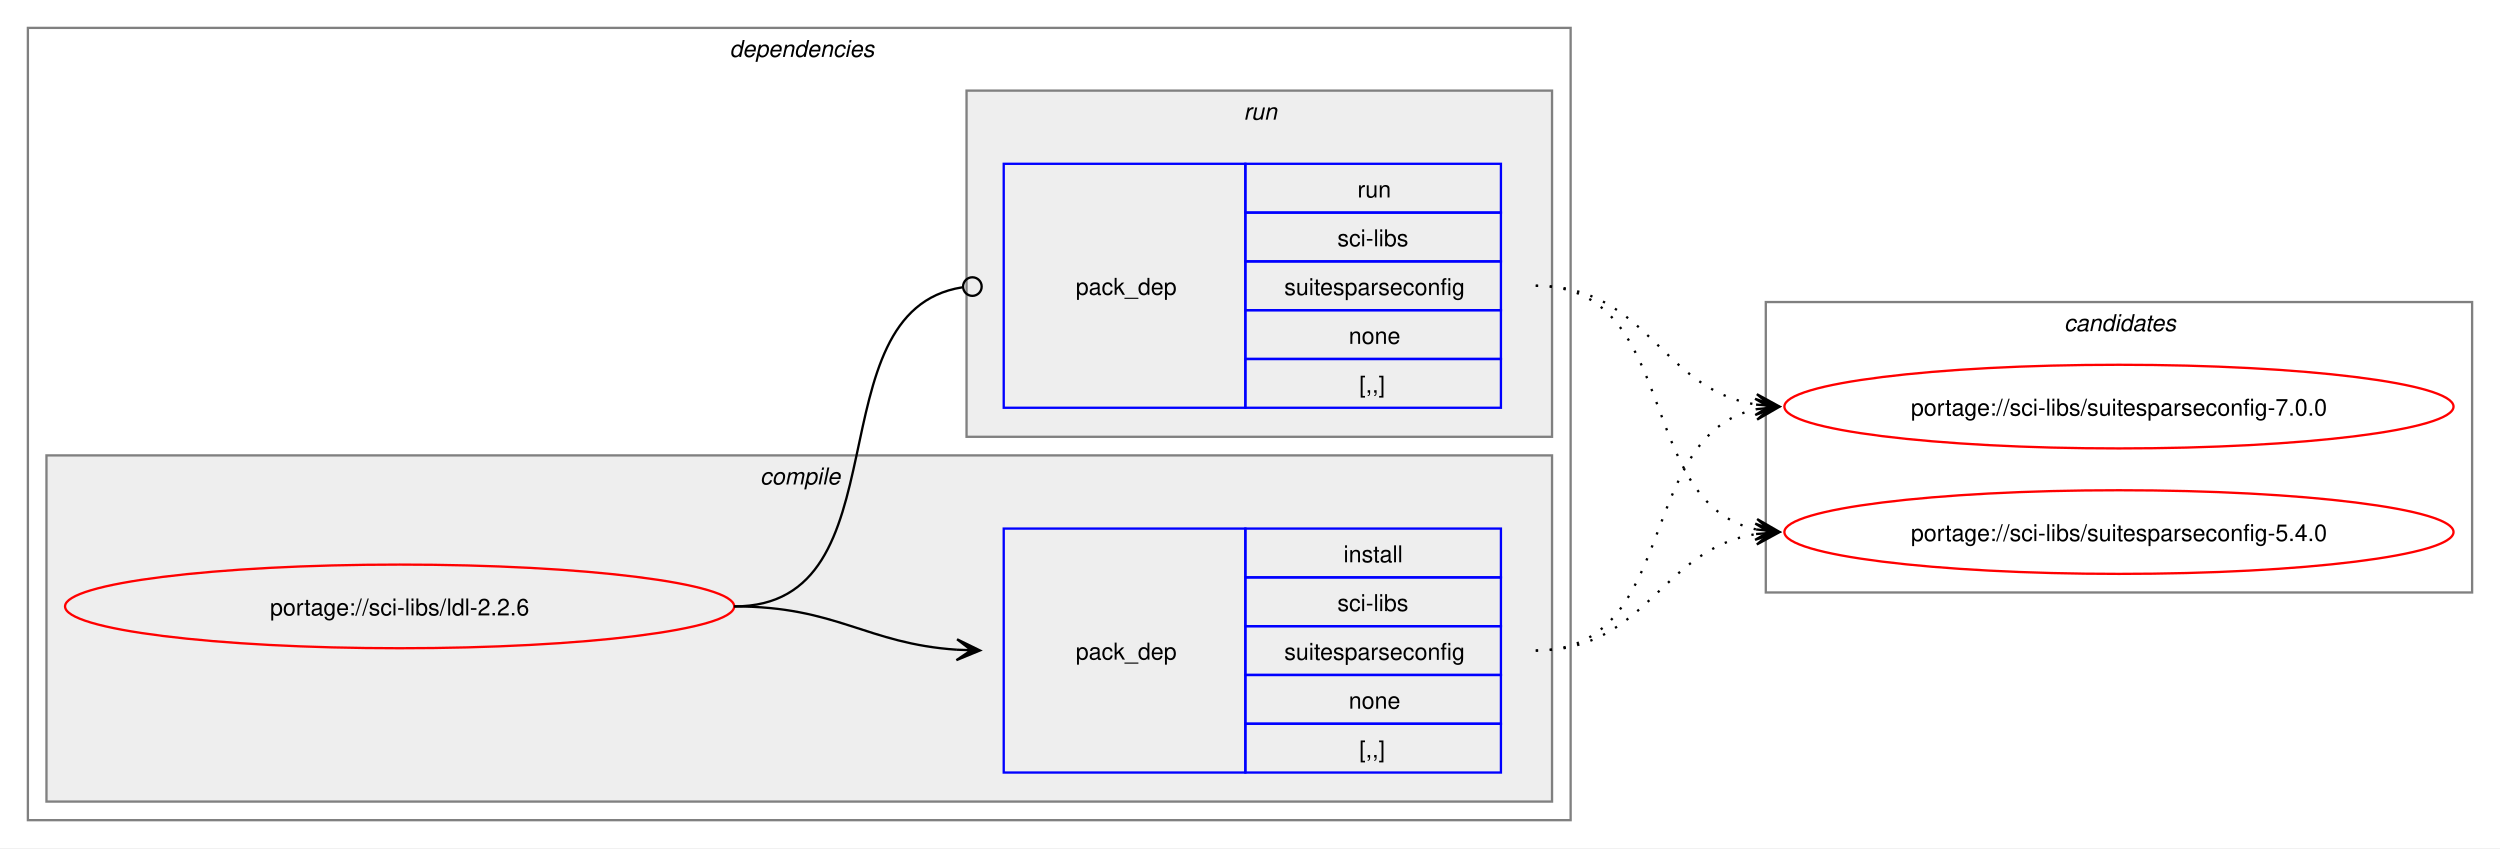
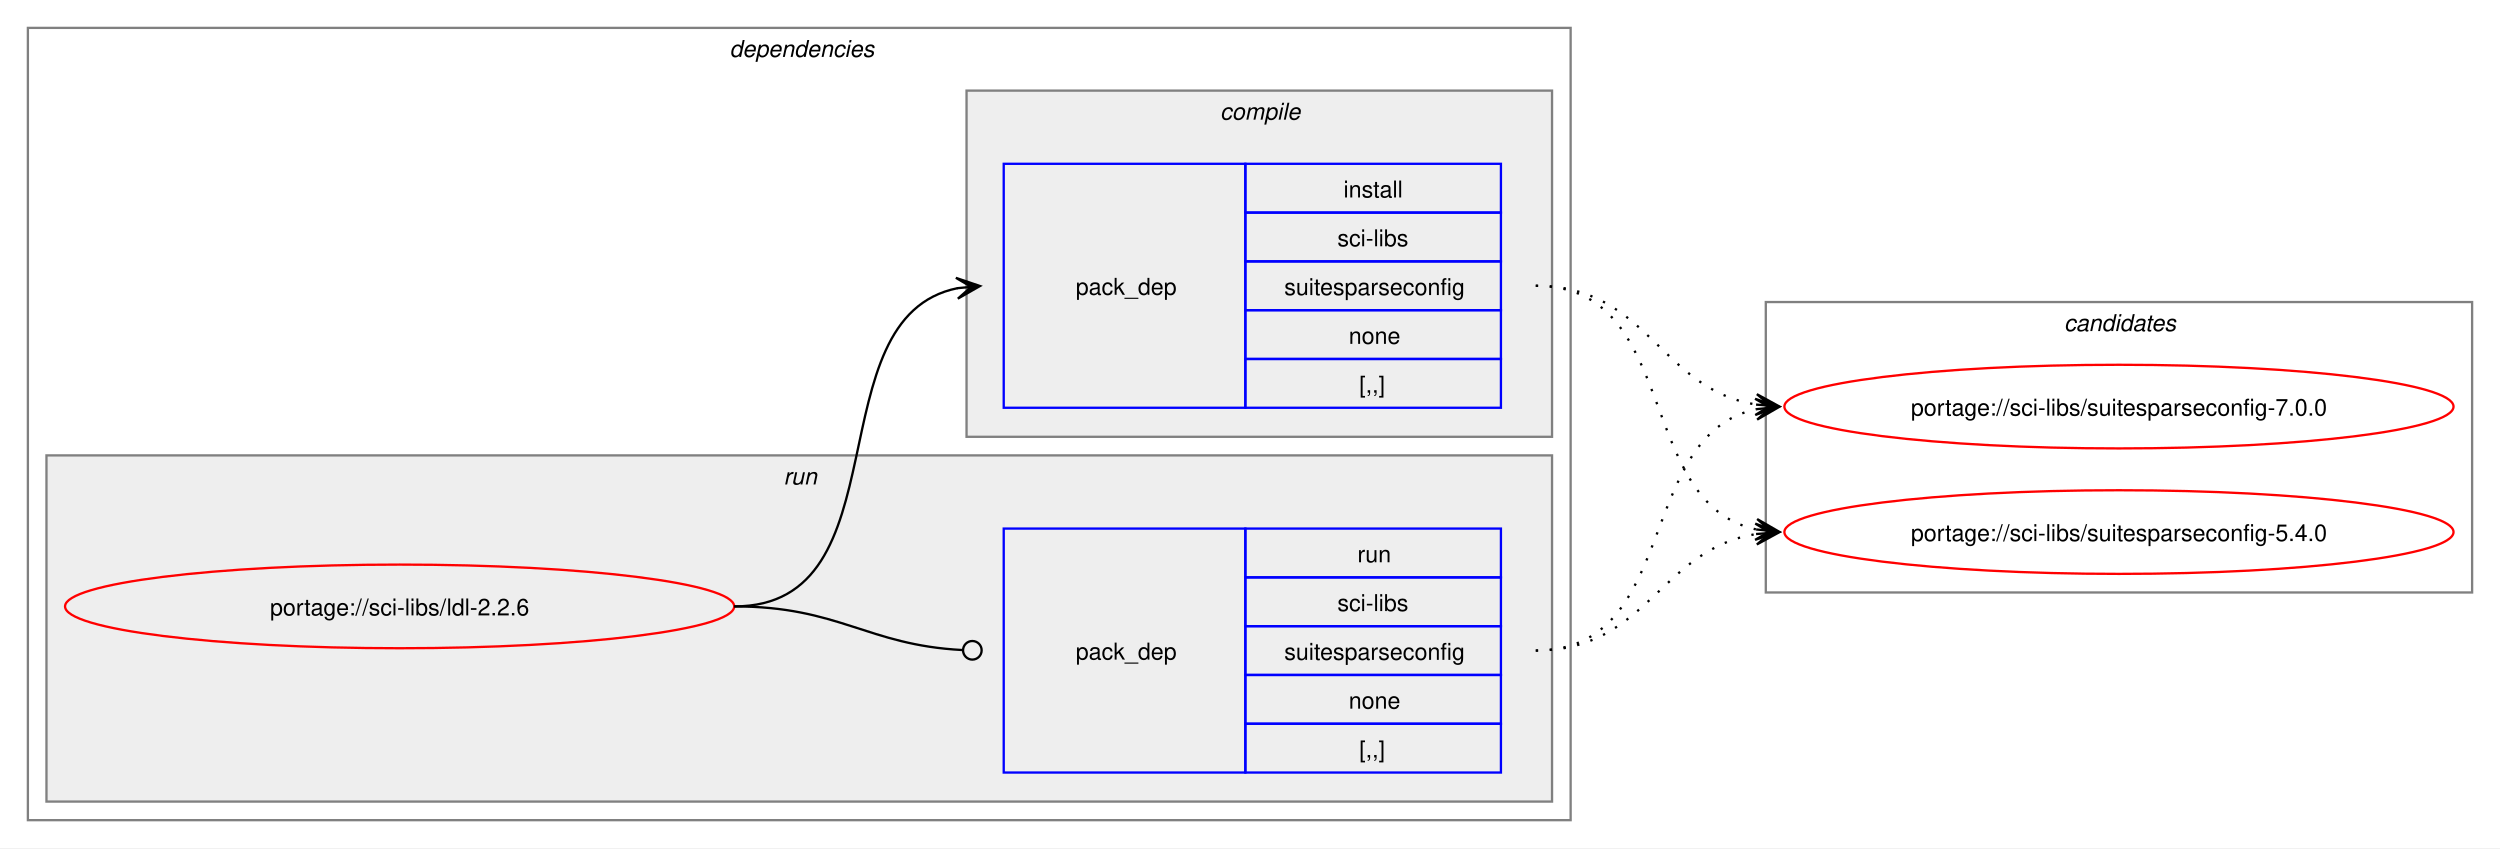
<svg xmlns="http://www.w3.org/2000/svg" xmlns:xlink="http://www.w3.org/1999/xlink" width="1076pt" height="365pt" viewBox="0.00 0.00 1076.00 365.00">
  <g id="graph0" class="graph" transform="scale(1 1) rotate(0) translate(4 361)">
    <polygon fill="white" stroke="none" points="-4,4 -4,-361 1072,-361 1072,4 -4,4" />
    <g id="clust2" class="cluster">
      <polygon fill="none" stroke="gray" points="8,-8 8,-349 672,-349 672,-8 8,-8" />
      <text text-anchor="start" x="310" y="-336.5" font-family="Helvetica,sans-Serif" font-style="italic" font-size="10.00">dependencies</text>
    </g>
+     <g id="clust6" class="cluster">
+       <polygon fill="#eeeeee" stroke="gray" points="16,-16 16,-165 664,-165 664,-16 16,-16" />
+       <text text-anchor="start" x="333.25" y="-152.5" font-family="Helvetica,sans-Serif" font-style="italic" font-size="10.00">run</text>
+     </g>
    <g id="clust3" class="cluster">
-       <polygon fill="#eeeeee" stroke="gray" points="16,-16 16,-165 664,-165 664,-16 16,-16" />
-       <text text-anchor="start" x="323.12" y="-152.5" font-family="Helvetica,sans-Serif" font-style="italic" font-size="10.00">compile</text>
-     </g>
-     <g id="clust6" class="cluster">
      <polygon fill="#eeeeee" stroke="gray" points="412,-173 412,-322 664,-322 664,-173 412,-173" />
-       <text text-anchor="start" x="531.25" y="-309.5" font-family="Helvetica,sans-Serif" font-style="italic" font-size="10.00">run</text>
+       <text text-anchor="start" x="521.12" y="-309.5" font-family="Helvetica,sans-Serif" font-style="italic" font-size="10.00">compile</text>
    </g>
    <g id="clust8" class="cluster">
      <polygon fill="none" stroke="gray" points="756,-106 756,-231 1060,-231 1060,-106 756,-106" />
      <text text-anchor="start" x="884.38" y="-218.5" font-family="Helvetica,sans-Serif" font-style="italic" font-size="10.00">candidates</text>
    </g>
    <g id="node1" class="node">
      <g id="a_node1">
        <a xlink:href="../sci-libs/ldl-2.2.6.svg" xlink:title="portage://sci-libs/ldl-2.2.6">
          <ellipse fill="none" stroke="red" cx="168" cy="-100" rx="144" ry="18" />
          <text text-anchor="middle" x="168" y="-96.12" font-family="Helvetica,sans-Serif" font-size="10.00">portage://sci-libs/ldl-2.2.6</text>
        </a>
      </g>
    </g>
    <g id="node2" class="node">
+       <polygon fill="none" stroke="blue" points="428,-185.5 428,-290.5 532,-290.5 532,-185.5 428,-185.5" />
+       <text text-anchor="start" x="459" y="-234.12" font-family="Helvetica,sans-Serif" font-size="10.00">pack_dep</text>
+       <polygon fill="none" stroke="blue" points="532,-269.5 532,-290.5 642,-290.5 642,-269.5 532,-269.5" />
+       <text text-anchor="start" x="574.25" y="-276" font-family="Helvetica,sans-Serif" font-size="10.00">install</text>
+       <polygon fill="none" stroke="blue" points="532,-248.5 532,-269.5 642,-269.5 642,-248.5 532,-248.5" />
+       <text text-anchor="start" x="571.62" y="-255" font-family="Helvetica,sans-Serif" font-size="10.00">sci-libs</text>
+       <polygon fill="none" stroke="blue" points="532,-227.5 532,-248.5 642,-248.5 642,-227.5 532,-227.5" />
+       <text text-anchor="start" x="548.75" y="-234" font-family="Helvetica,sans-Serif" font-size="10.00">suitesparseconfig</text>
+       <polygon fill="none" stroke="blue" points="532,-206.5 532,-227.5 642,-227.5 642,-206.5 532,-206.5" />
+       <text text-anchor="start" x="576.5" y="-213" font-family="Helvetica,sans-Serif" font-size="10.00">none</text>
+       <polygon fill="none" stroke="blue" points="532,-185.5 532,-206.5 642,-206.5 642,-185.5 532,-185.5" />
+       <text text-anchor="start" x="581" y="-192" font-family="Helvetica,sans-Serif" font-size="10.00">[,,]</text>
+     </g>
+     <g id="edge1" class="edge">
+       <path fill="none" stroke="black" d="M312,-100C385.67,-100 345.96,-224.34 408.12,-236.97" />
+       <polygon fill="black" stroke="black" points="417.79,-237.89 407.41,-241.42 414.02,-237.53 407.83,-236.94 407.83,-236.94 407.83,-236.94 414.02,-237.53 408.26,-232.46 417.79,-237.89" />
+     </g>
+     <g id="node3" class="node">
      <polygon fill="none" stroke="blue" points="428,-28.5 428,-133.5 532,-133.5 532,-28.5 428,-28.5" />
      <text text-anchor="start" x="459" y="-77.12" font-family="Helvetica,sans-Serif" font-size="10.00">pack_dep</text>
      <polygon fill="none" stroke="blue" points="532,-112.5 532,-133.5 642,-133.5 642,-112.5 532,-112.5" />
-       <text text-anchor="start" x="574.25" y="-119" font-family="Helvetica,sans-Serif" font-size="10.00">install</text>
+       <text text-anchor="start" x="580.25" y="-119" font-family="Helvetica,sans-Serif" font-size="10.00">run</text>
      <polygon fill="none" stroke="blue" points="532,-91.5 532,-112.5 642,-112.5 642,-91.5 532,-91.5" />
      <text text-anchor="start" x="571.62" y="-98" font-family="Helvetica,sans-Serif" font-size="10.00">sci-libs</text>
      <polygon fill="none" stroke="blue" points="532,-70.5 532,-91.5 642,-91.5 642,-70.5 532,-70.5" />
      <text text-anchor="start" x="548.75" y="-77" font-family="Helvetica,sans-Serif" font-size="10.00">suitesparseconfig</text>
      <polygon fill="none" stroke="blue" points="532,-49.5 532,-70.5 642,-70.5 642,-49.5 532,-49.5" />
      <text text-anchor="start" x="576.5" y="-56" font-family="Helvetica,sans-Serif" font-size="10.00">none</text>
      <polygon fill="none" stroke="blue" points="532,-28.5 532,-49.5 642,-49.5 642,-28.5 532,-28.5" />
      <text text-anchor="start" x="581" y="-35" font-family="Helvetica,sans-Serif" font-size="10.00">[,,]</text>
    </g>
-     <g id="edge1" class="edge">
-       <path fill="none" stroke="black" d="M312,-100C356.34,-100 368.74,-83.99 407.84,-81.36" />
-       <polygon fill="black" stroke="black" points="417.78,-81.04 407.93,-85.86 414,-81.16 407.79,-81.36 407.79,-81.36 407.79,-81.36 414,-81.16 407.64,-76.87 417.78,-81.04" />
-     </g>
-     <g id="node3" class="node">
-       <polygon fill="none" stroke="blue" points="428,-185.5 428,-290.5 532,-290.5 532,-185.5 428,-185.5" />
-       <text text-anchor="start" x="459" y="-234.12" font-family="Helvetica,sans-Serif" font-size="10.00">pack_dep</text>
-       <polygon fill="none" stroke="blue" points="532,-269.5 532,-290.5 642,-290.5 642,-269.5 532,-269.5" />
-       <text text-anchor="start" x="580.25" y="-276" font-family="Helvetica,sans-Serif" font-size="10.00">run</text>
-       <polygon fill="none" stroke="blue" points="532,-248.5 532,-269.5 642,-269.5 642,-248.5 532,-248.5" />
-       <text text-anchor="start" x="571.62" y="-255" font-family="Helvetica,sans-Serif" font-size="10.00">sci-libs</text>
-       <polygon fill="none" stroke="blue" points="532,-227.5 532,-248.5 642,-248.5 642,-227.5 532,-227.5" />
-       <text text-anchor="start" x="548.75" y="-234" font-family="Helvetica,sans-Serif" font-size="10.00">suitesparseconfig</text>
-       <polygon fill="none" stroke="blue" points="532,-206.5 532,-227.5 642,-227.5 642,-206.5 532,-206.5" />
-       <text text-anchor="start" x="576.5" y="-213" font-family="Helvetica,sans-Serif" font-size="10.00">none</text>
-       <polygon fill="none" stroke="blue" points="532,-185.5 532,-206.5 642,-206.5 642,-185.5 532,-185.5" />
-       <text text-anchor="start" x="581" y="-192" font-family="Helvetica,sans-Serif" font-size="10.00">[,,]</text>
-     </g>
    <g id="edge2" class="edge">
-       <path fill="none" stroke="black" d="M312,-100C386.43,-100 345.13,-226.91 410.07,-237.32" />
-       <ellipse fill="none" stroke="black" cx="414.51" cy="-237.66" rx="4" ry="4" />
+       <path fill="none" stroke="black" d="M312,-100C357.19,-100 369.2,-83.37 410.11,-81.23" />
+       <ellipse fill="none" stroke="black" cx="414.5" cy="-81.11" rx="4" ry="4" />
    </g>
    <g id="node4" class="node">
      <g id="a_node4">
        <a xlink:href="../sci-libs/suitesparseconfig-7.0.0.svg" xlink:title="portage://sci-libs/suitesparseconfig-7.0.0">
          <ellipse fill="none" stroke="red" cx="908" cy="-186" rx="144" ry="18" />
          <text text-anchor="middle" x="908" y="-182.12" font-family="Helvetica,sans-Serif" font-size="10.00">portage://sci-libs/suitesparseconfig-7.0.0</text>
        </a>
      </g>
    </g>
    <g id="edge3" class="edge">
-       <path fill="none" stroke="black" stroke-dasharray="1,5" d="M657,-81C719.3,-81 699.57,-173.67 751.94,-184.89" />
-       <polygon fill="black" stroke="black" points="761.79,-185.88 751.39,-189.36 758.02,-185.5 751.84,-184.88 751.84,-184.88 751.84,-184.88 758.02,-185.5 752.29,-180.4 761.79,-185.88" />
+       <path fill="none" stroke="black" stroke-dasharray="1,5" d="M657,-238C705.48,-238 710.07,-193.62 751.86,-186.86" />
+       <polygon fill="black" stroke="black" points="761.79,-186.09 752.16,-191.35 758.01,-186.38 751.81,-186.86 751.81,-186.86 751.81,-186.86 758.01,-186.38 751.47,-182.38 761.79,-186.09" />
    </g>
    <g id="node5" class="node">
      <g id="a_node5">
        <a xlink:href="../sci-libs/suitesparseconfig-5.4.0.svg" xlink:title="portage://sci-libs/suitesparseconfig-5.4.0">
          <ellipse fill="none" stroke="red" cx="908" cy="-132" rx="144" ry="18" />
          <text text-anchor="middle" x="908" y="-128.12" font-family="Helvetica,sans-Serif" font-size="10.00">portage://sci-libs/suitesparseconfig-5.4.0</text>
        </a>
      </g>
    </g>
    <g id="edge4" class="edge">
+       <path fill="none" stroke="black" stroke-dasharray="1,5" d="M657,-238C719.59,-238 699.33,-144.45 751.89,-133.12" />
+       <polygon fill="black" stroke="black" points="761.79,-132.12 752.29,-137.6 758.03,-132.5 751.84,-133.12 751.84,-133.12 751.84,-133.12 758.03,-132.5 751.39,-128.65 761.79,-132.12" />
+     </g>
+     <g id="edge5" class="edge">
+       <path fill="none" stroke="black" stroke-dasharray="1,5" d="M657,-81C719.3,-81 699.57,-173.67 751.94,-184.89" />
+       <polygon fill="black" stroke="black" points="761.79,-185.88 751.39,-189.36 758.02,-185.5 751.84,-184.88 751.84,-184.88 751.84,-184.88 758.02,-185.5 752.29,-180.4 761.79,-185.88" />
+     </g>
+     <g id="edge6" class="edge">
      <path fill="none" stroke="black" stroke-dasharray="1,5" d="M657,-81C705.3,-81 710.21,-124.53 751.89,-131.16" />
      <polygon fill="black" stroke="black" points="761.79,-131.91 751.47,-135.64 758.01,-131.62 751.81,-131.15 751.81,-131.15 751.81,-131.15 758.01,-131.62 752.15,-126.66 761.79,-131.91" />
    </g>
-     <g id="edge5" class="edge">
-       <path fill="none" stroke="black" stroke-dasharray="1,5" d="M657,-238C705.48,-238 710.07,-193.62 751.86,-186.86" />
-       <polygon fill="black" stroke="black" points="761.79,-186.09 752.16,-191.35 758.01,-186.38 751.81,-186.86 751.81,-186.86 751.81,-186.86 758.01,-186.38 751.47,-182.38 761.79,-186.09" />
-     </g>
-     <g id="edge6" class="edge">
-       <path fill="none" stroke="black" stroke-dasharray="1,5" d="M657,-238C719.59,-238 699.33,-144.45 751.89,-133.12" />
-       <polygon fill="black" stroke="black" points="761.79,-132.12 752.29,-137.6 758.03,-132.5 751.84,-133.12 751.84,-133.12 751.84,-133.12 758.03,-132.5 751.39,-128.65 761.79,-132.12" />
-     </g>
  </g>
</svg>
